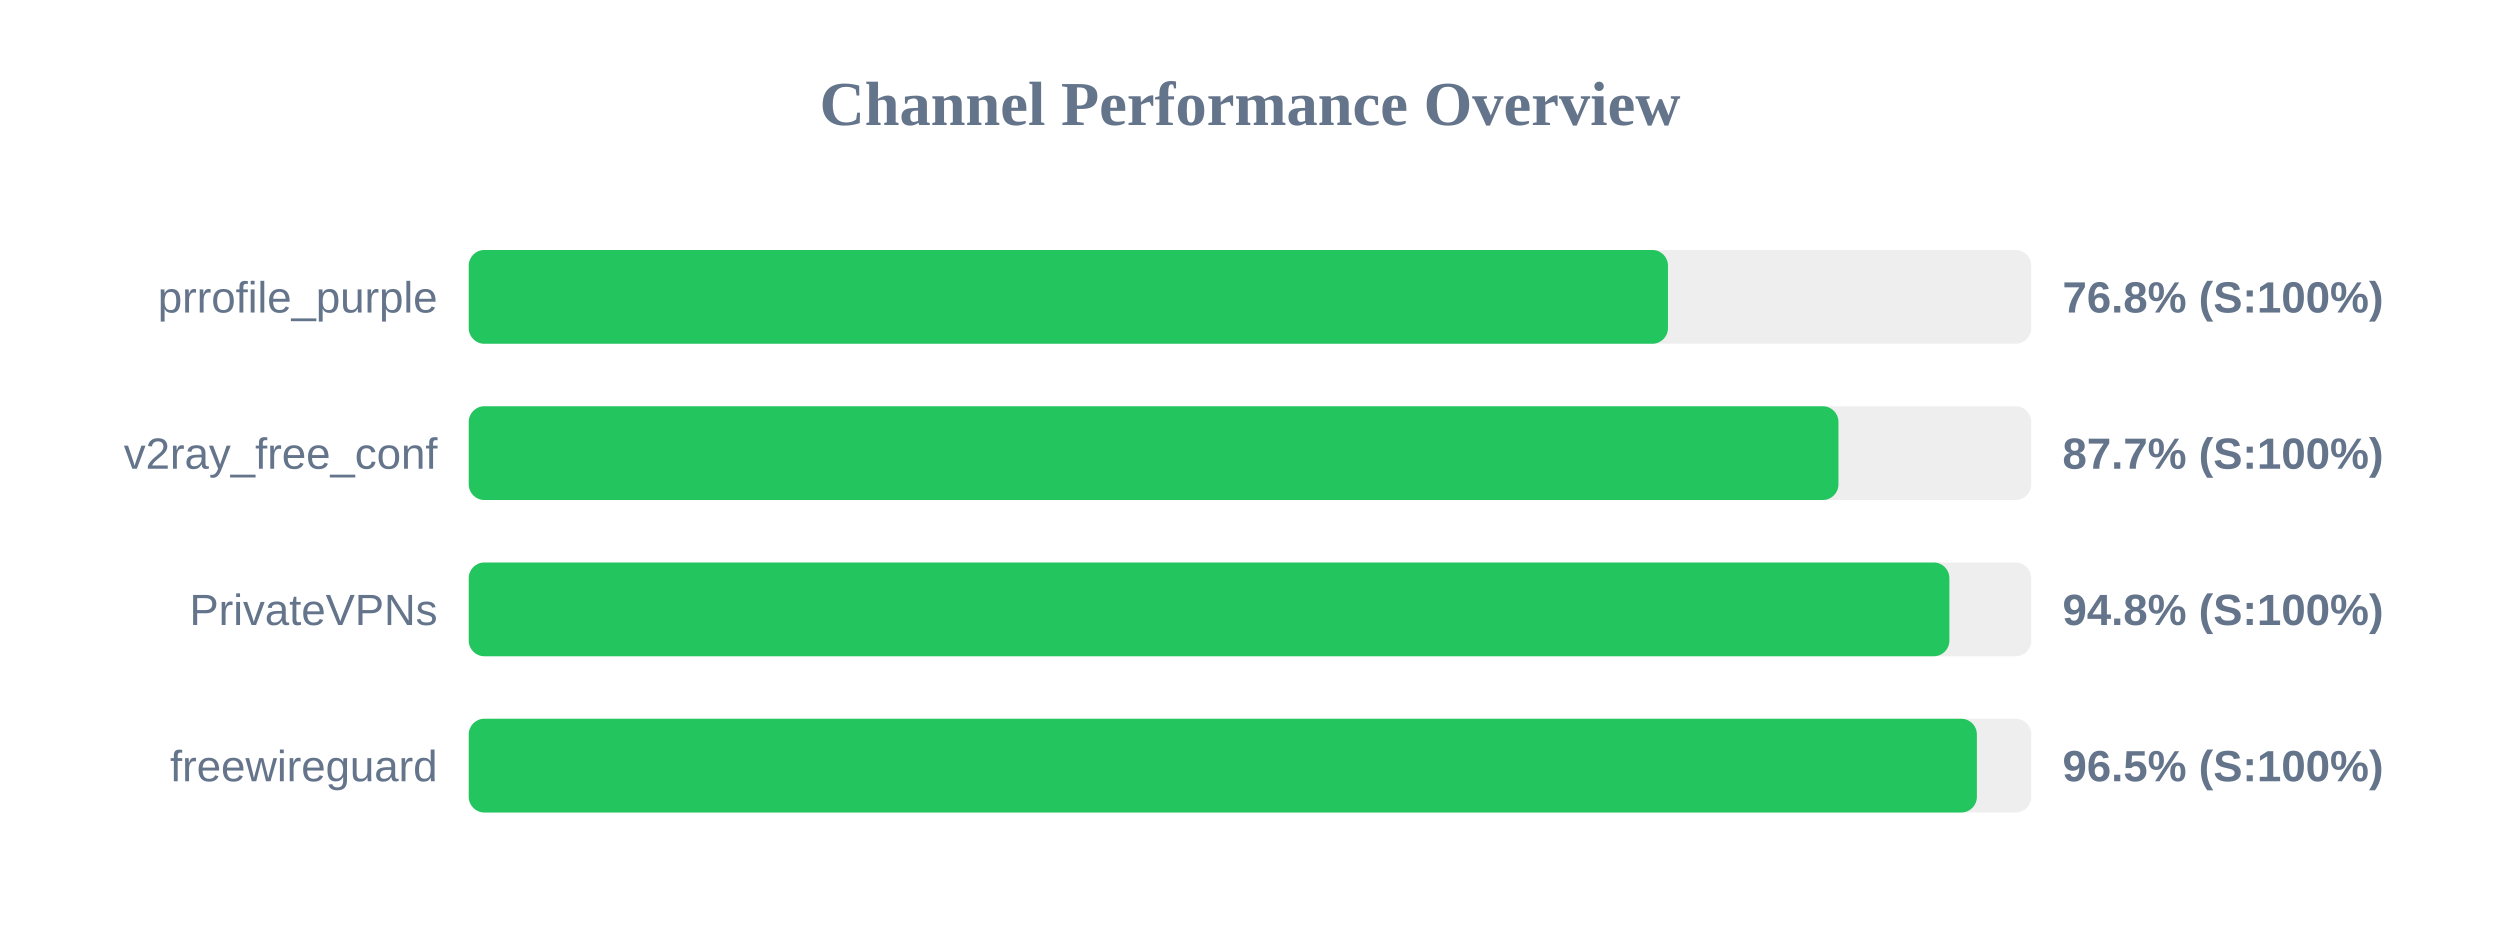
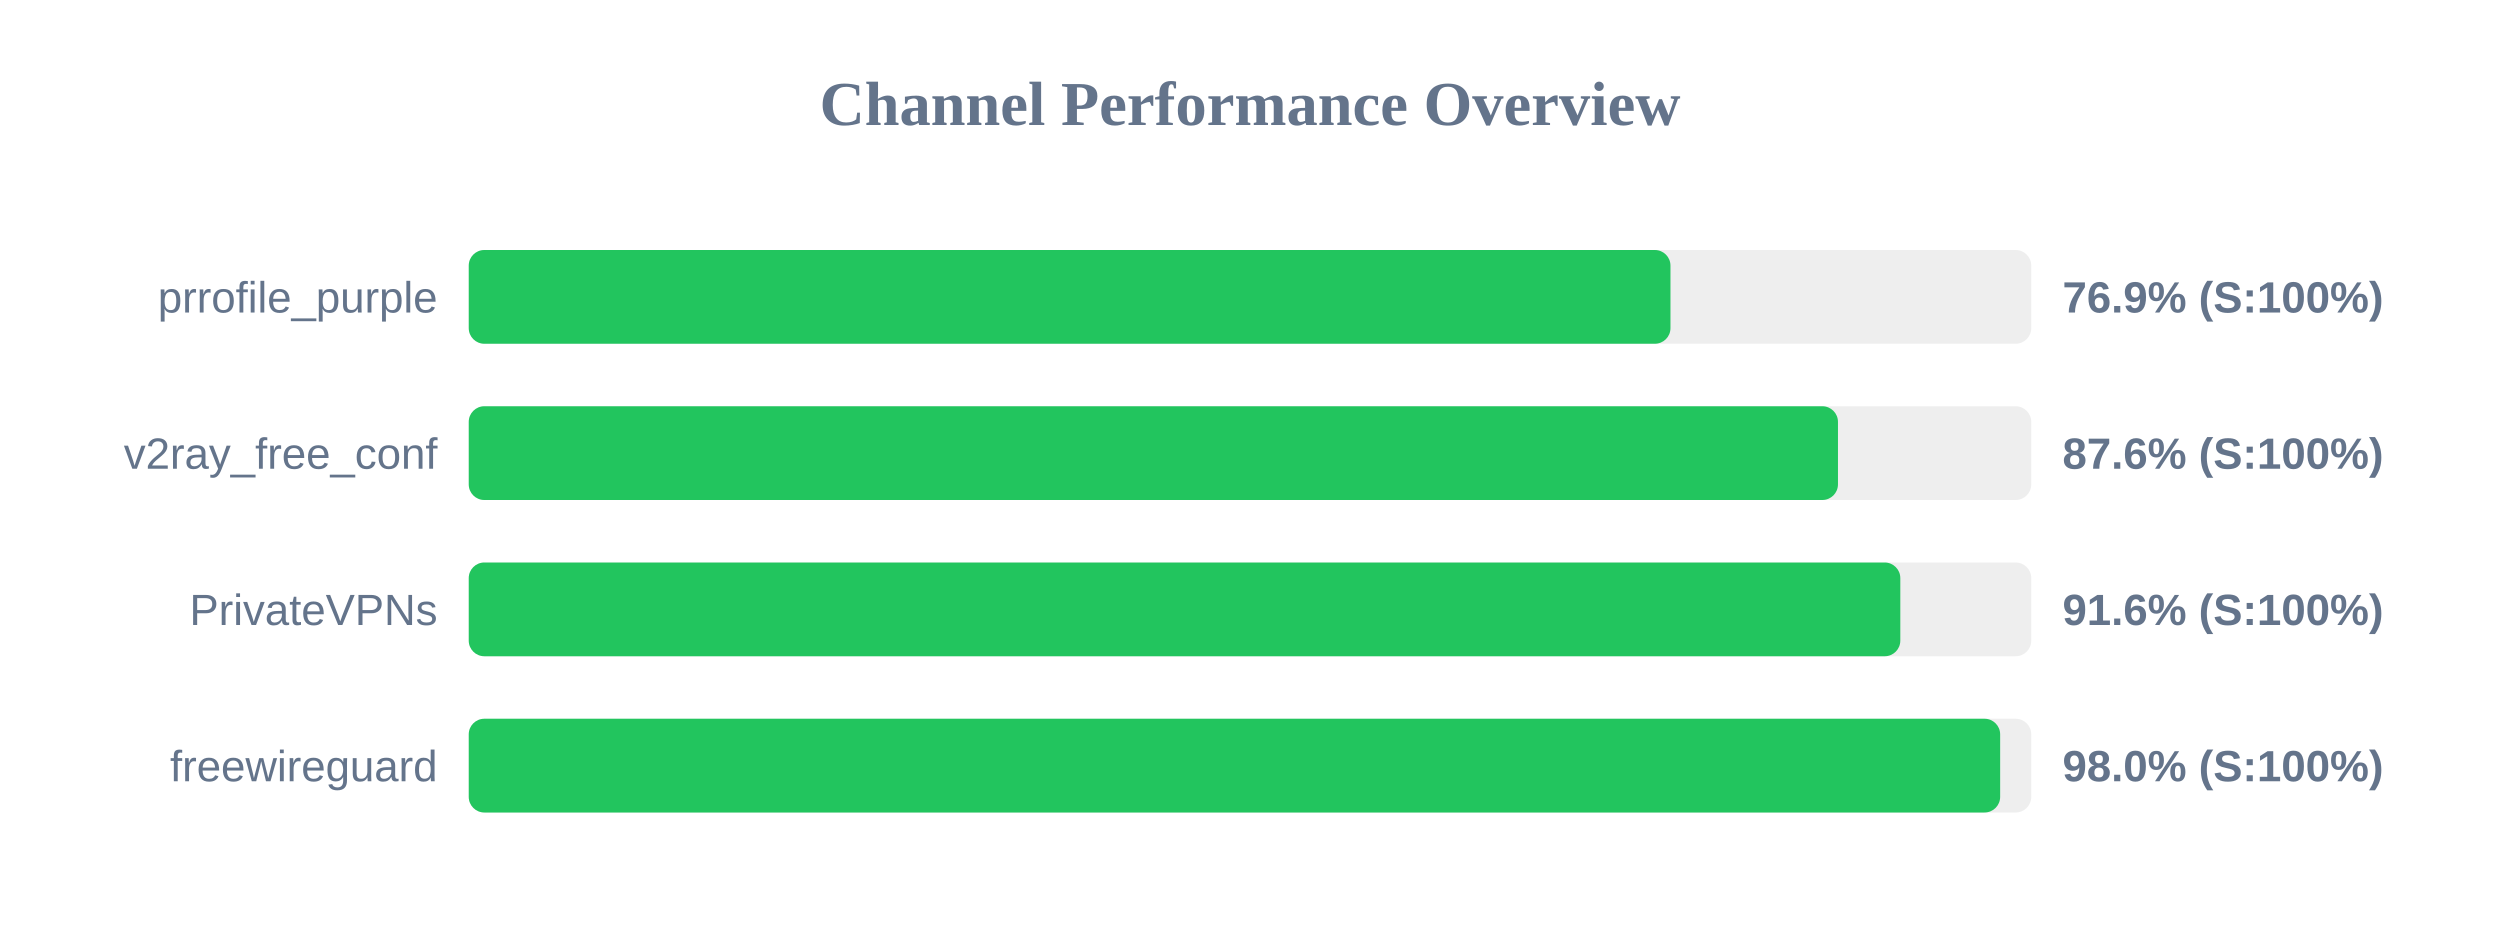
<svg xmlns="http://www.w3.org/2000/svg" width="800" height="300" version="1.1">
  <style>
        .row { font: 14px Arial; fill: #64748b; }
        .score { font: bold 14px Arial; fill: #64748b; }
    </style>
  <text x="400" y="40" text-anchor="middle" font-size="20px" font-weight="bold" fill="#64748b">Channel Performance Overview</text>
  <rect x="150" y="80" width="500" height="30" fill="#eee" rx="5" />
-   <rect x="150" y="80" width="383.75" height="30" fill="#22c55e" rx="5" />
+   <rect x="150" y="80" width="384.55" height="30" fill="#22c55e" rx="5" />
  <text x="140" y="100" text-anchor="end" class="row">prrofile_purple</text>
-   <text x="660" y="100" text-anchor="start" class="score">76.8% (S:100%)</text>
+   <text x="660" y="100" text-anchor="start" class="score">76.9% (S:100%)</text>
  <rect x="150" y="130" width="500" height="30" fill="#eee" rx="5" />
-   <rect x="150" y="130" width="438.3" height="30" fill="#22c55e" rx="5" />
+   <rect x="150" y="130" width="438.15" height="30" fill="#22c55e" rx="5" />
  <text x="140" y="150" text-anchor="end" class="row">v2ray_free_conf</text>
-   <text x="660" y="150" text-anchor="start" class="score">87.7% (S:100%)</text>
+   <text x="660" y="150" text-anchor="start" class="score">87.6% (S:100%)</text>
  <rect x="150" y="180" width="500" height="30" fill="#eee" rx="5" />
-   <rect x="150" y="180" width="473.8" height="30" fill="#22c55e" rx="5" />
+   <rect x="150" y="180" width="458.1" height="30" fill="#22c55e" rx="5" />
  <text x="140" y="200" text-anchor="end" class="row">PrivateVPNs</text>
-   <text x="660" y="200" text-anchor="start" class="score">94.8% (S:100%)</text>
+   <text x="660" y="200" text-anchor="start" class="score">91.6% (S:100%)</text>
  <rect x="150" y="230" width="500" height="30" fill="#eee" rx="5" />
-   <rect x="150" y="230" width="482.6" height="30" fill="#22c55e" rx="5" />
+   <rect x="150" y="230" width="490.05" height="30" fill="#22c55e" rx="5" />
  <text x="140" y="250" text-anchor="end" class="row">freewireguard</text>
-   <text x="660" y="250" text-anchor="start" class="score">96.5% (S:100%)</text>
+   <text x="660" y="250" text-anchor="start" class="score">98.0% (S:100%)</text>
</svg>
